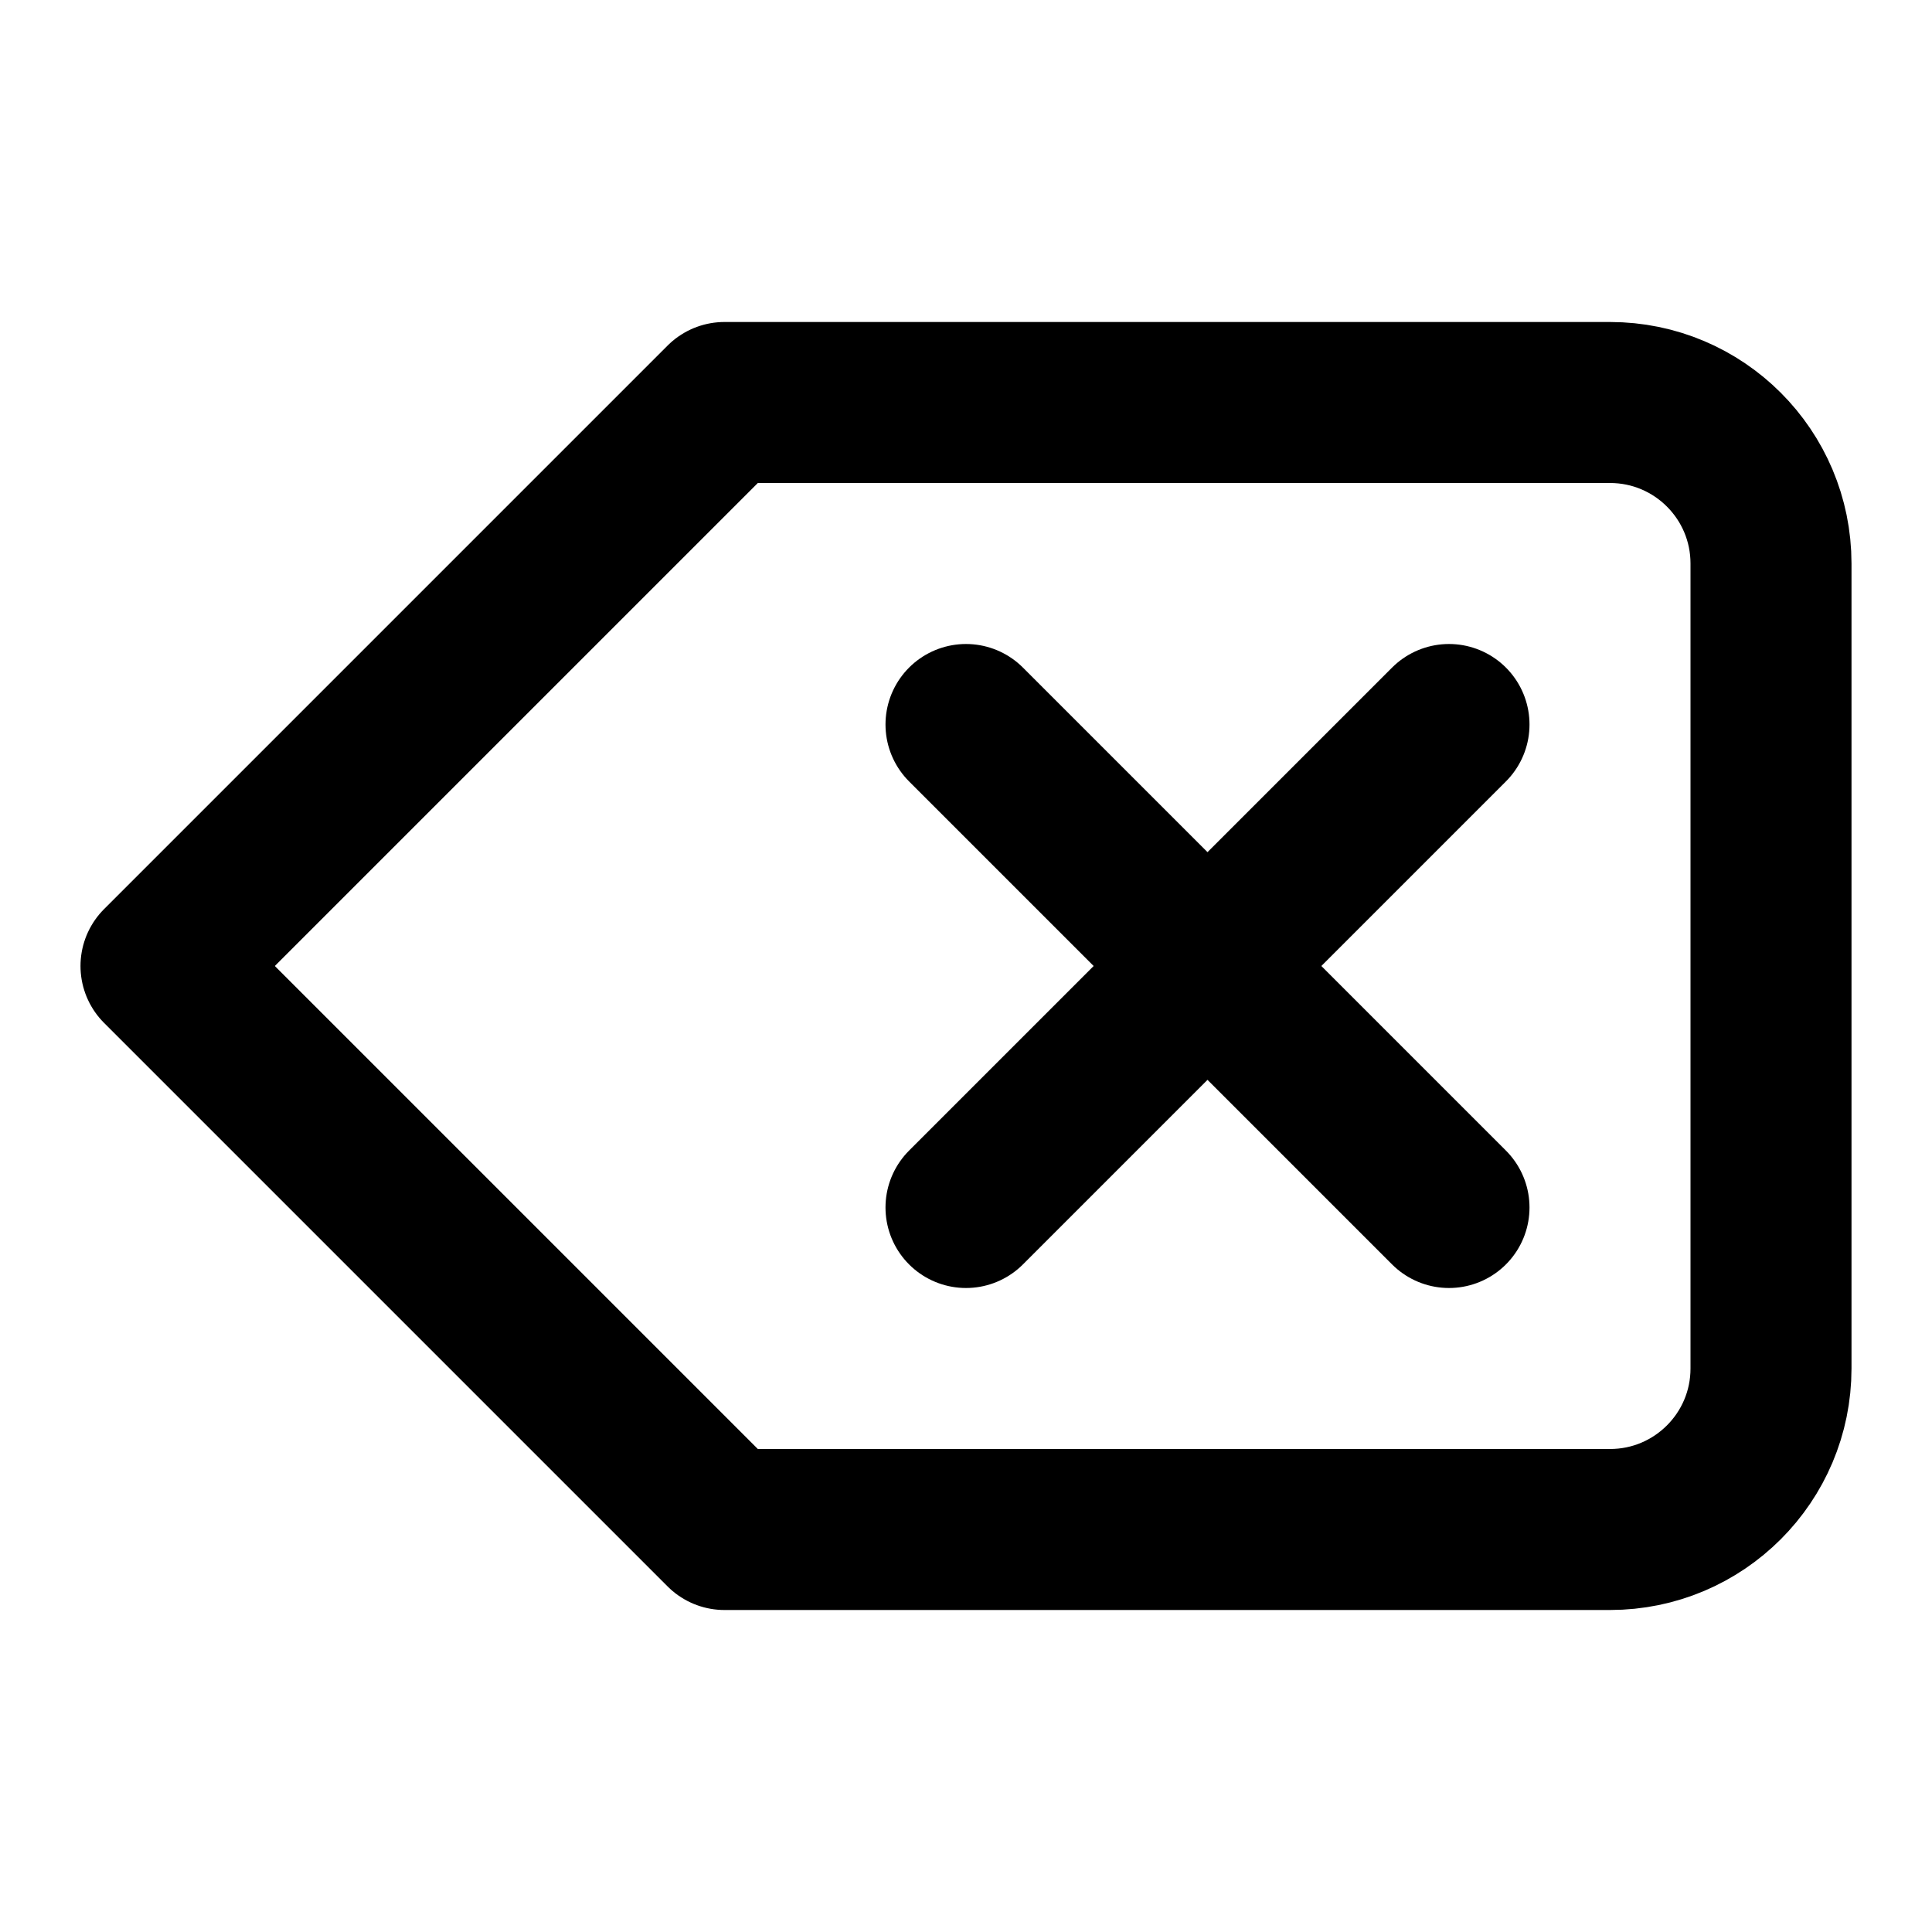
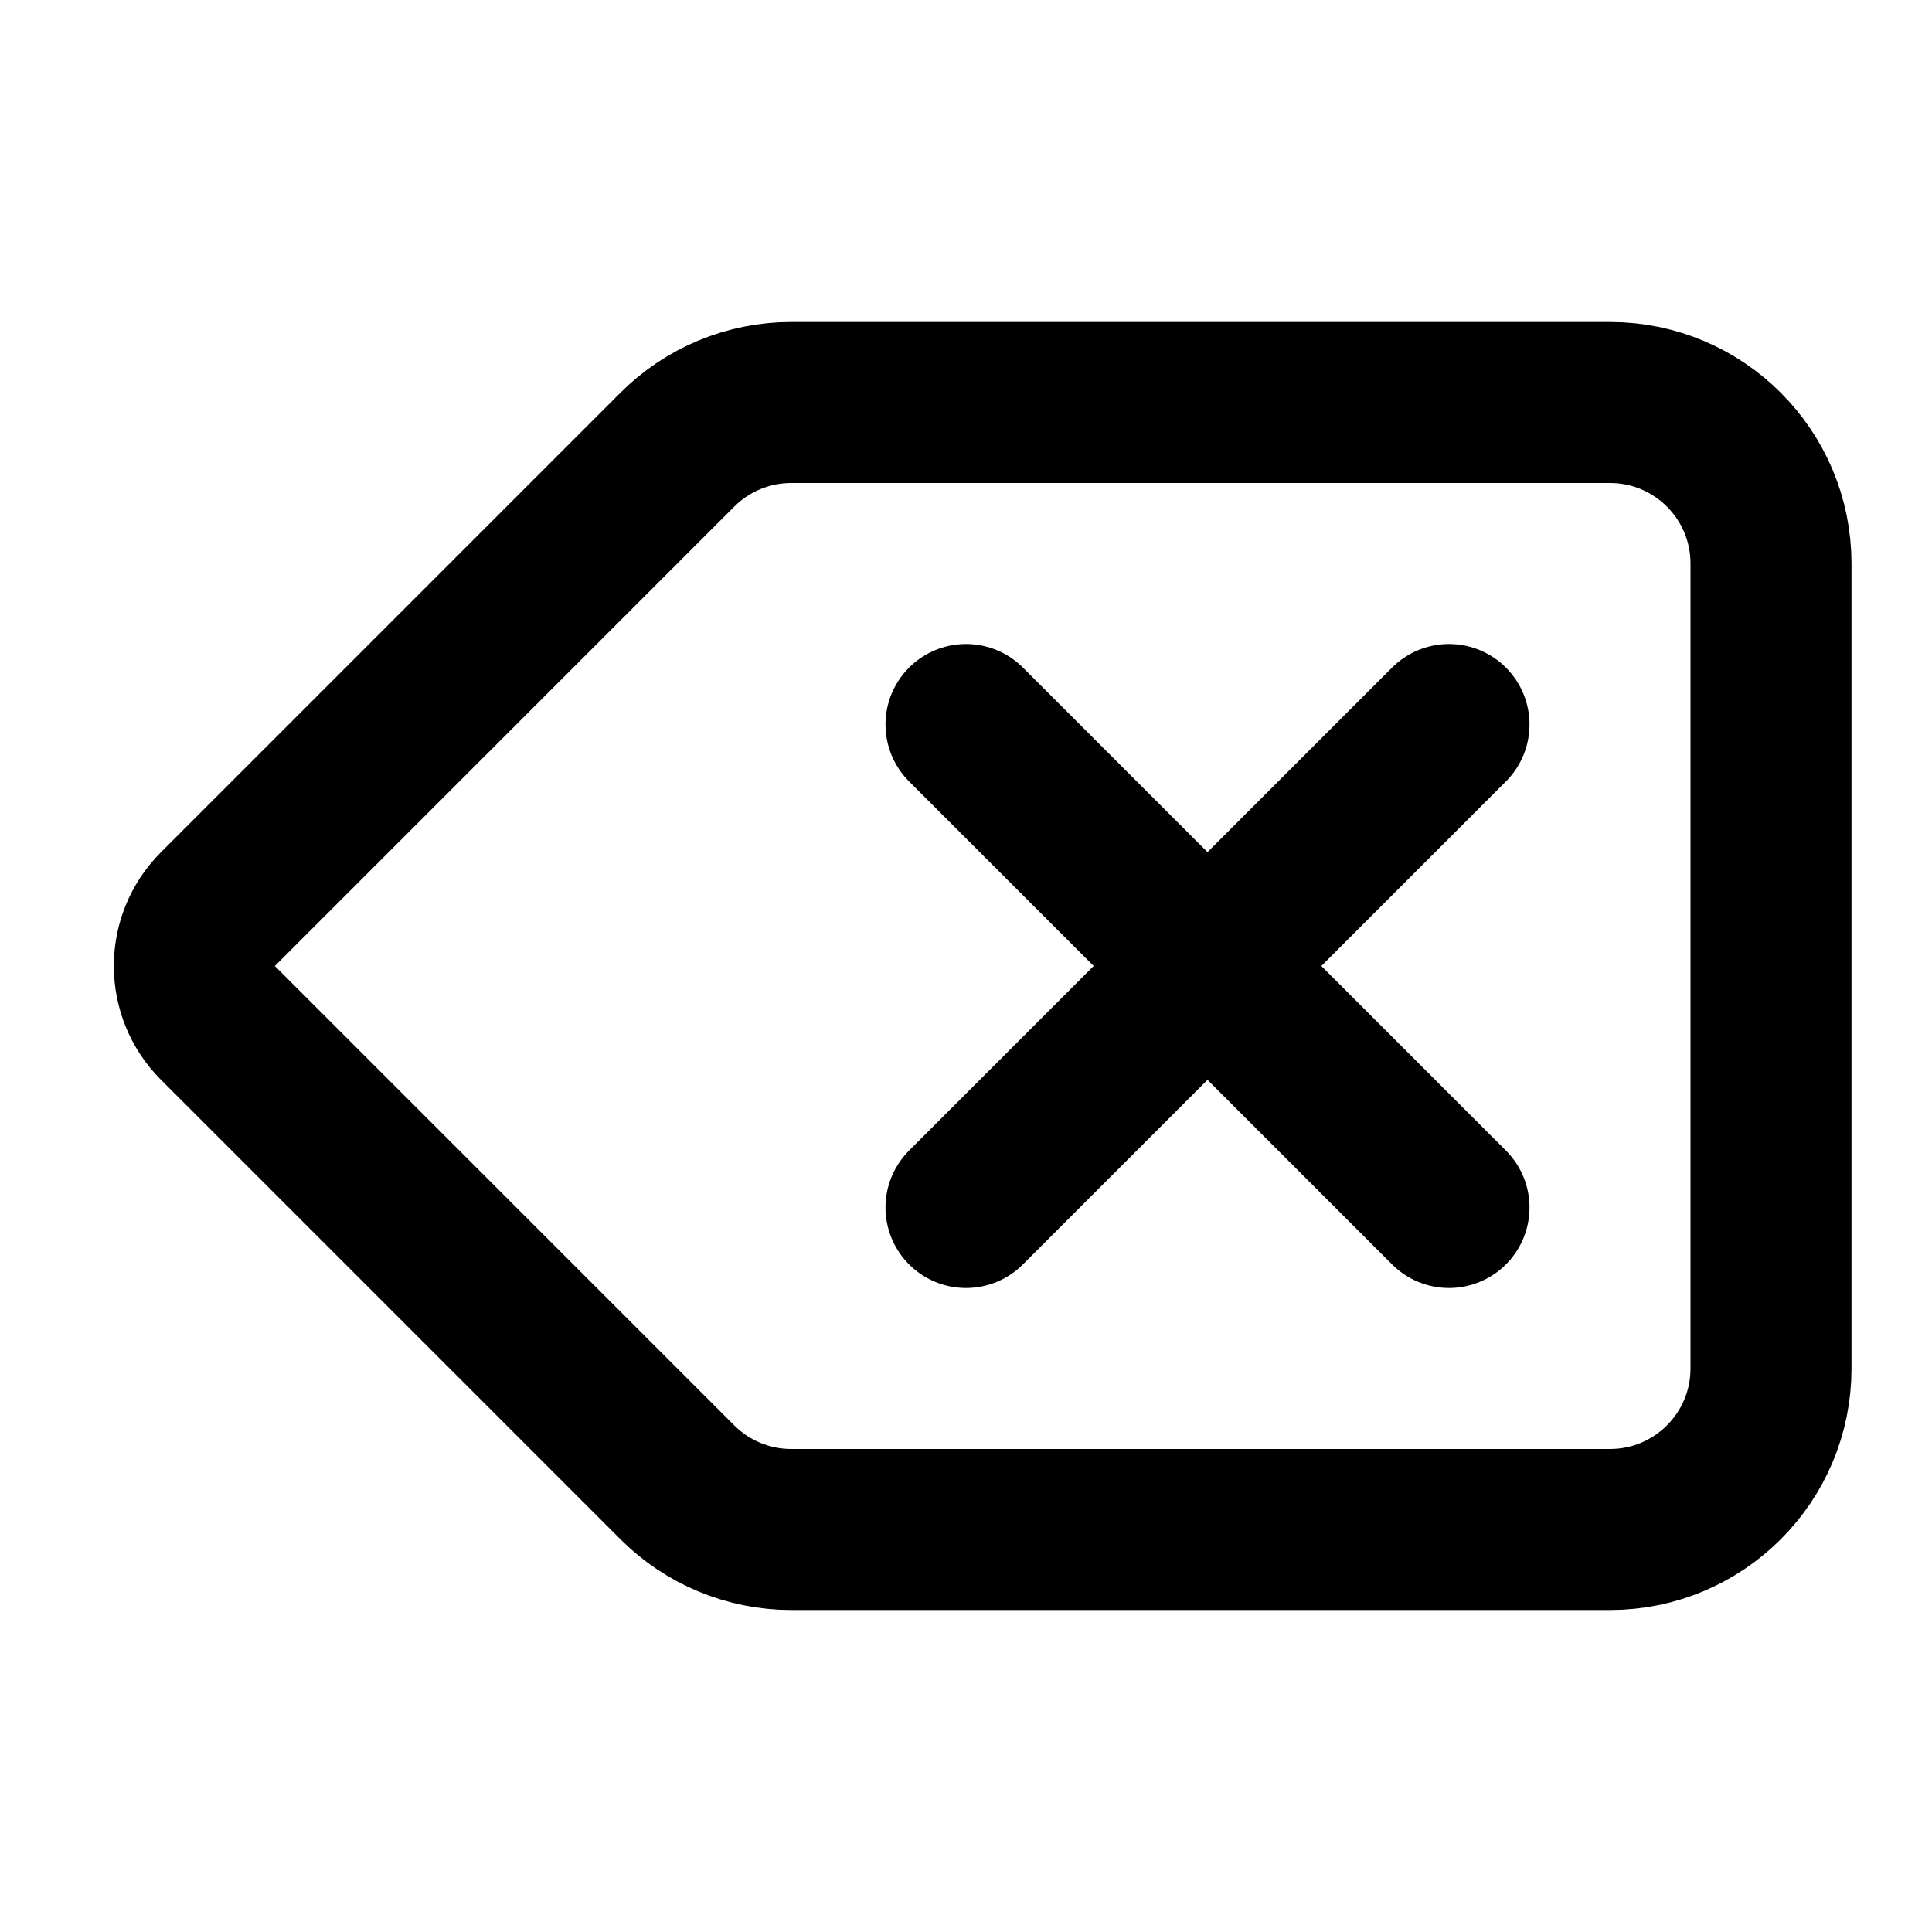
<svg xmlns="http://www.w3.org/2000/svg" width="24" height="24" viewBox="0 0 24 24" fill="none" stroke="currentColor" stroke-width="2" stroke-linecap="round" stroke-linejoin="round">
-   <path d="M20 5H9l-7 7 7 7h11a2 2 0 0 0 2-2V7a2 2 0 0 0-2-2Z" />
-   <line x1="18" x2="12" y1="9" y2="15" />
-   <line x1="12" x2="18" y1="9" y2="15" />
+   <path d="m12 9 6 6" />
+   <path d="m18 9-6 6" />
+   <path d="M2.707 11.293a1 1 0 0 0 0 1.414l5.707 5.707A2 2 0 0 0 9.828 19H20a2 2 0 0 0 2-2V7a2 2 0 0 0-2-2H9.828a2 2 0 0 0-1.414.586z" />
</svg>
